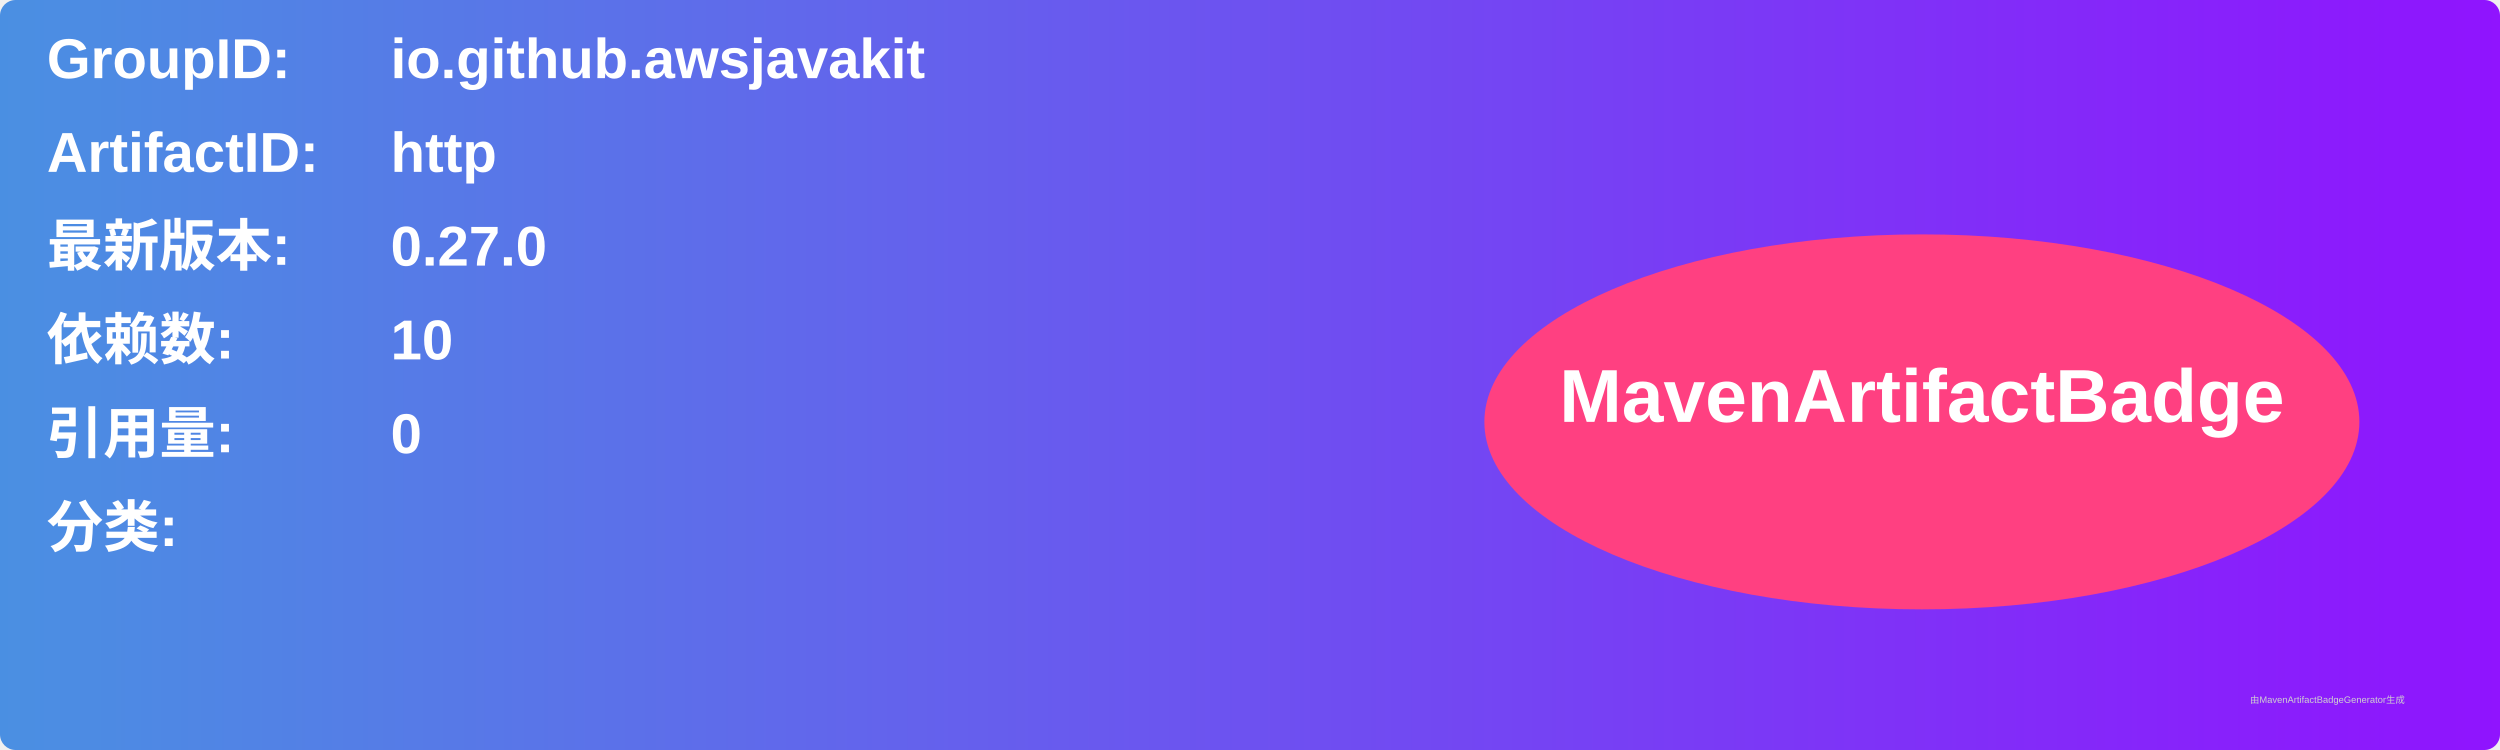
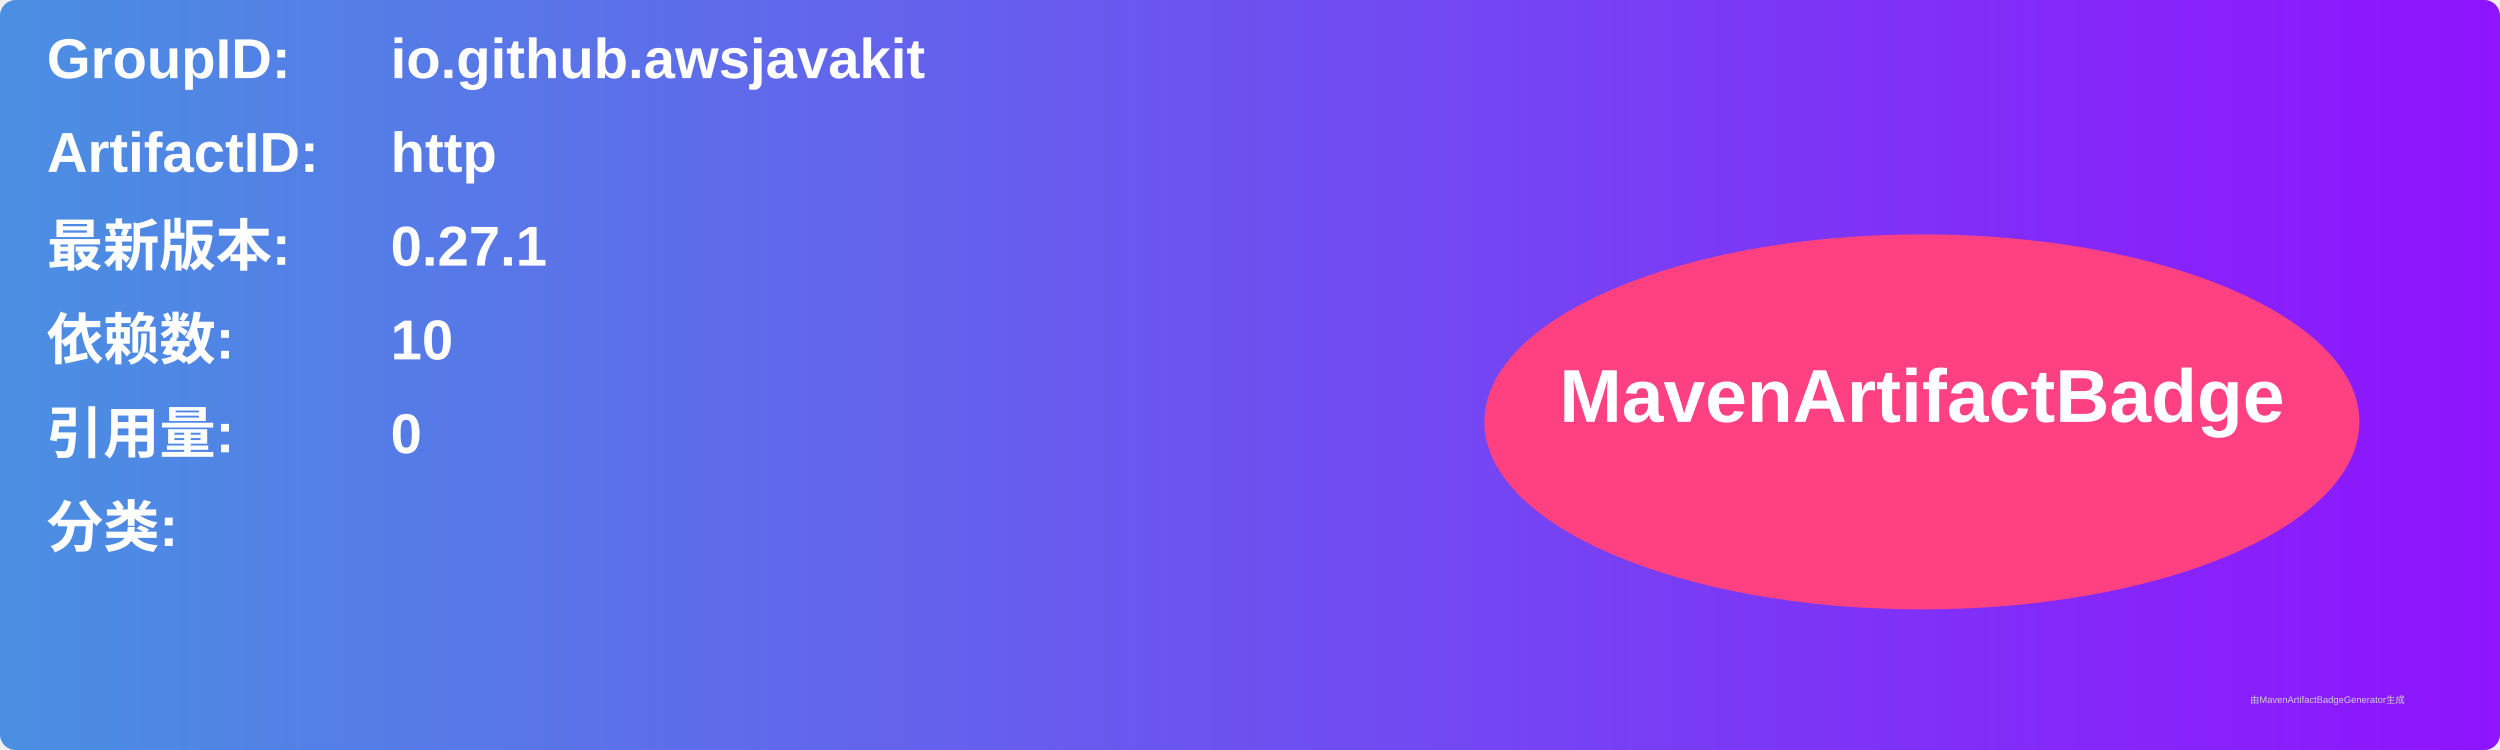
<svg xmlns="http://www.w3.org/2000/svg" width="800" height="240" viewBox="0 0 800 240">
  <linearGradient id="grad" x1="0%" y1="0%" x2="100%" y2="0%">
    <stop offset="0%" stop-color="#4a90e2" />
    <stop offset="100%" stop-color="#9013fe" />
  </linearGradient>
  <rect width="100%" height="100%" rx="5" ry="5" fill="url(#grad)" />
  <g transform="translate(15, 15)">
    <text x="0" y="10" font-family="Arial" font-size="18" fill="white" font-weight="bold" width="260">GroupID:</text>
    <text x="110" y="10" font-family="Arial" font-size="18" fill="white" font-weight="bold" width="460">io.github.awsjavakit</text>
    <text x="0" y="40" font-family="Arial" font-size="18" fill="white" font-weight="bold" width="260">ArtifactID:</text>
    <text x="110" y="40" font-family="Arial" font-size="18" fill="white" font-weight="bold" width="460">http</text>
    <text x="0" y="70" font-family="Arial" font-size="18" fill="white" font-weight="bold">最新版本:</text>
    <text x="110" y="70" font-family="Arial" font-size="18" fill="white" font-weight="bold">
-       <tspan font-weight="bold">0.27.0</tspan>
+       <tspan font-weight="bold">0.27.1</tspan>
    </text>
    <text x="0" y="100" font-family="Arial" font-size="18" fill="white" font-weight="bold">依赖数: </text>
    <text x="110" y="100" font-family="Arial" font-size="18" fill="white">
      <tspan font-weight="bold">10</tspan>
    </text>
    <text x="0" y="130" font-family="Arial" font-size="18" fill="white" font-weight="bold">引用量: </text>
    <text x="110" y="130" font-family="Arial" font-size="18" fill="white">
      <tspan font-weight="bold">0</tspan>
    </text>
    <text x="0" y="160" font-family="Arial" font-size="18" fill="white" font-weight="bold">分类:</text>
    <text x="10" y="190" font-family="Arial" font-size="10" fill="white">
      <tspan font-weight="bold" />
    </text>
    <ellipse cx="600" cy="120" rx="140" ry="60" fill="#ff4081" />
    <text x="600" y="120" text-anchor="middle" font-family="Arial" font-size="24" fill="white" font-weight="bold">MavenArtifactBadge</text>
  </g>
  <text x="720" y="225" font-family="Arial" font-size="3" fill="#d0d0d0">由MavenArtifactBadgeGenerator生成</text>
</svg>
